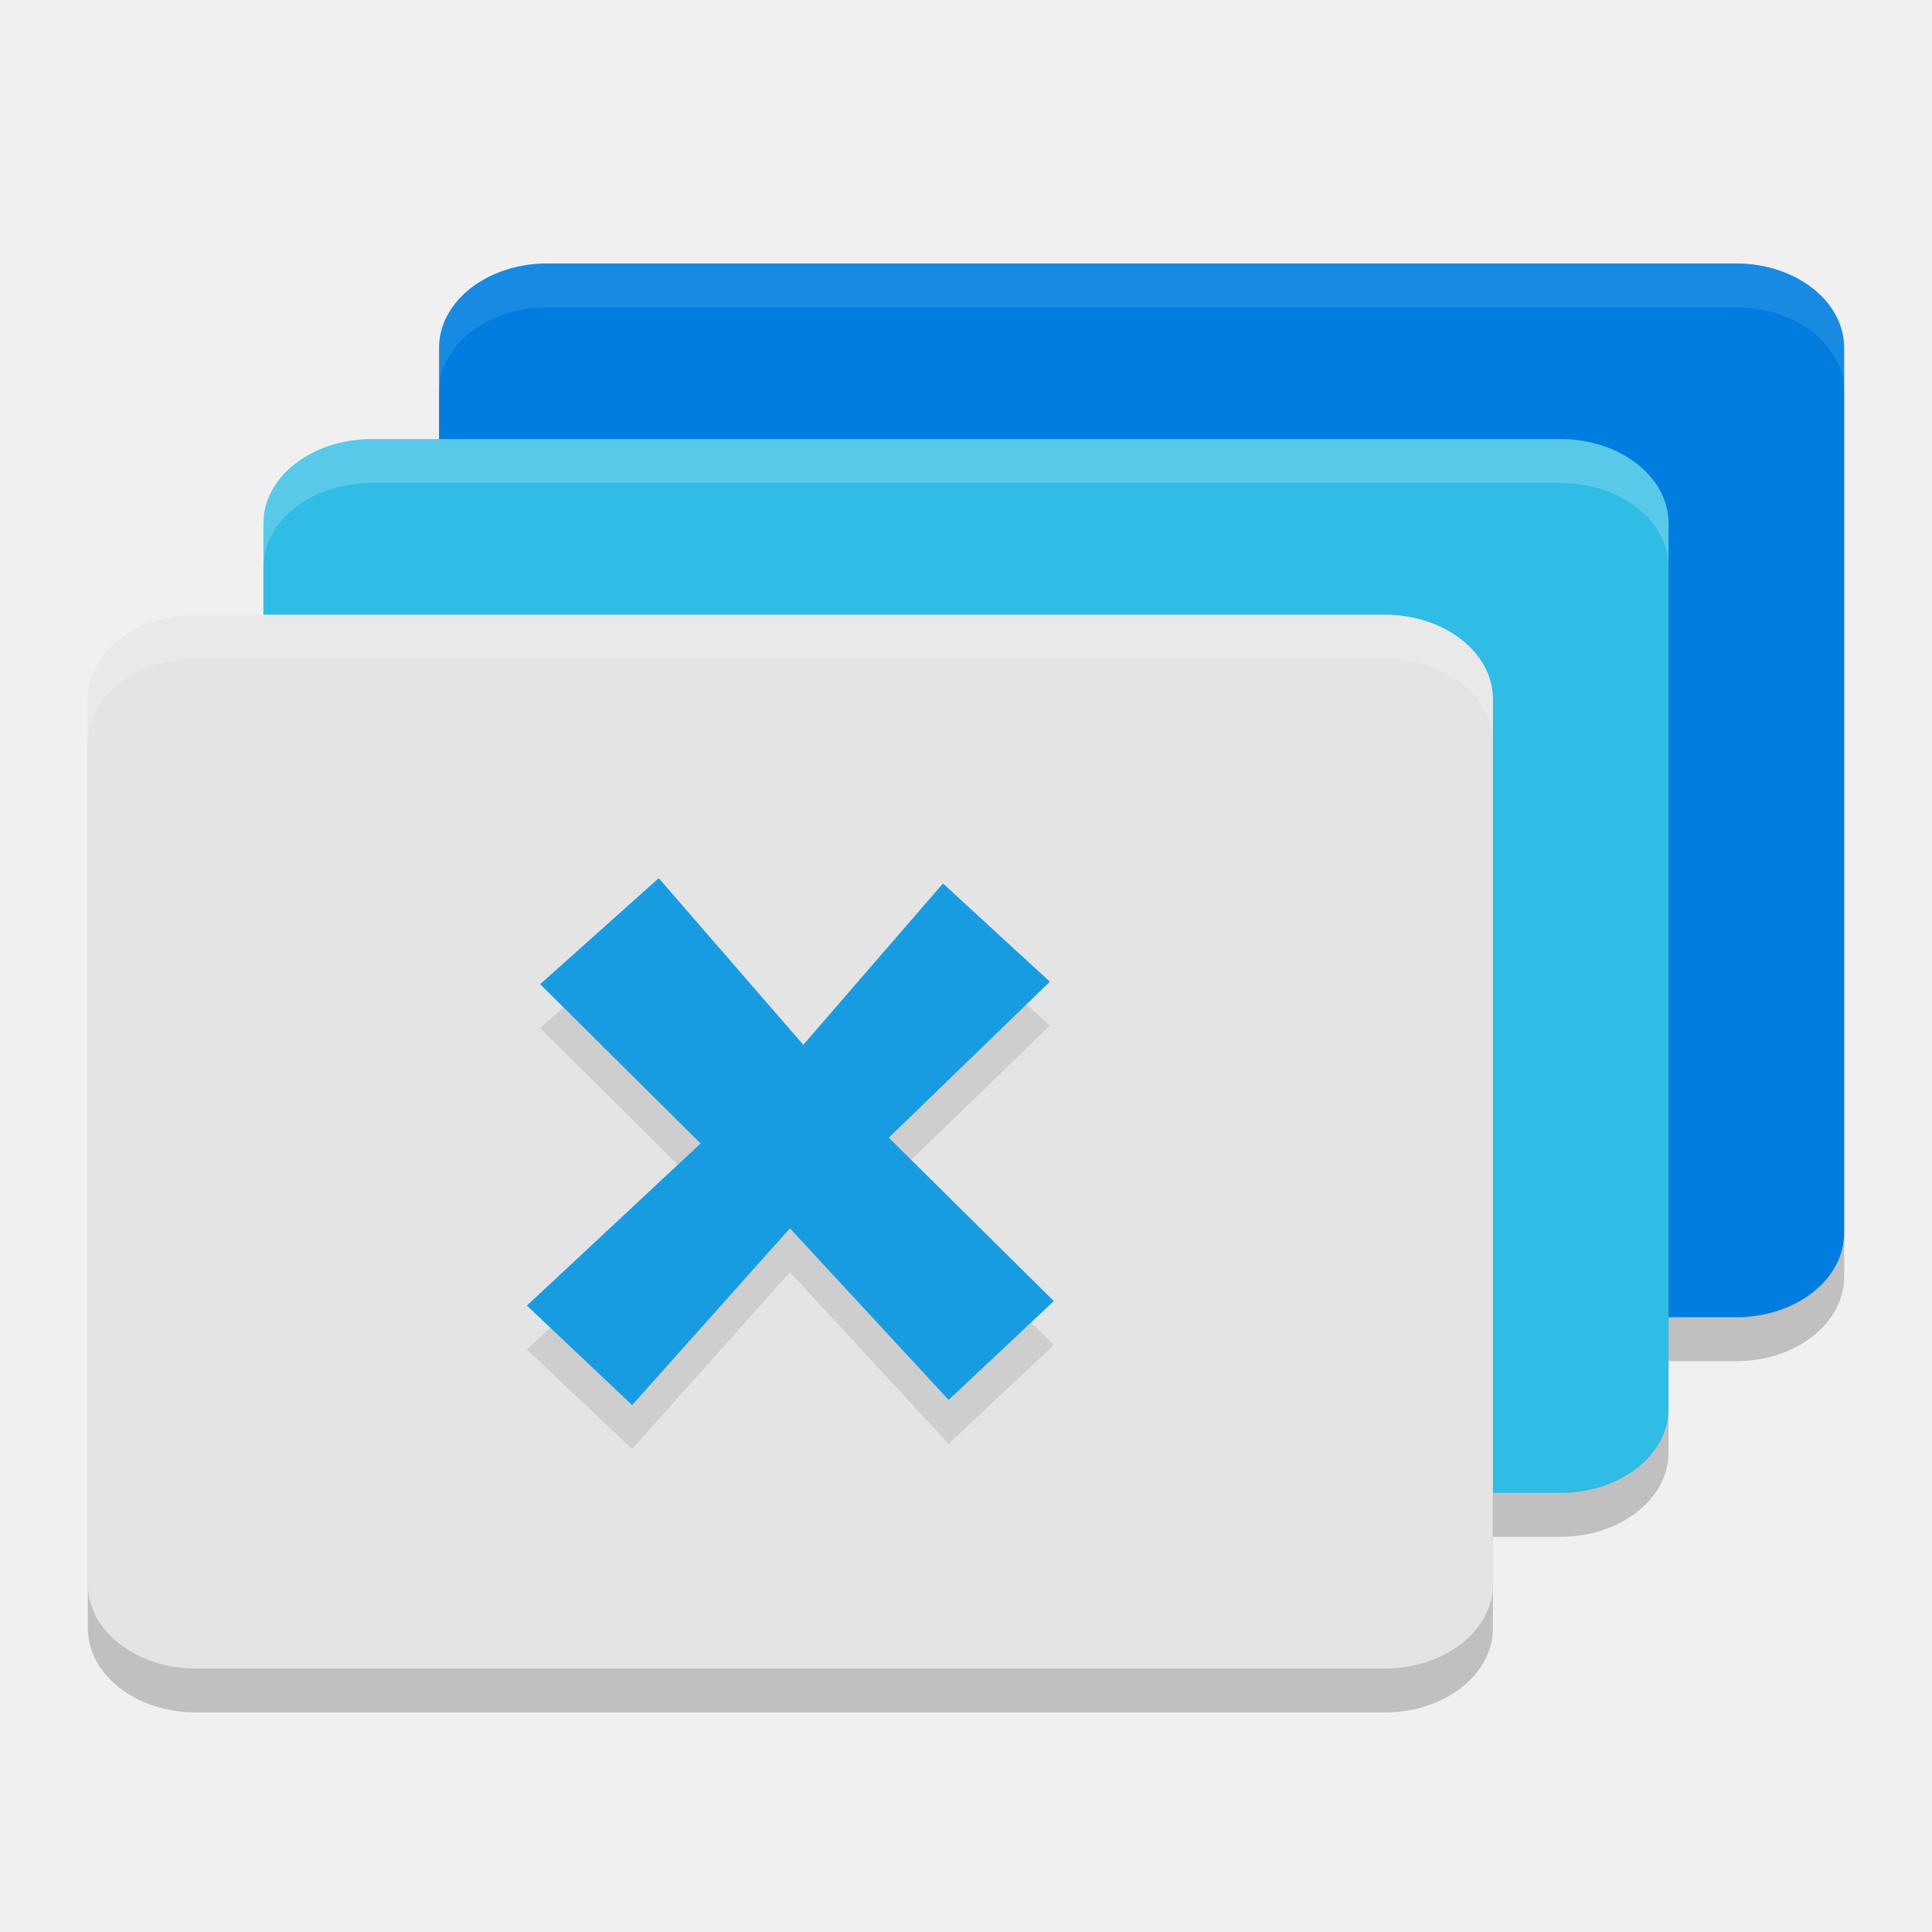
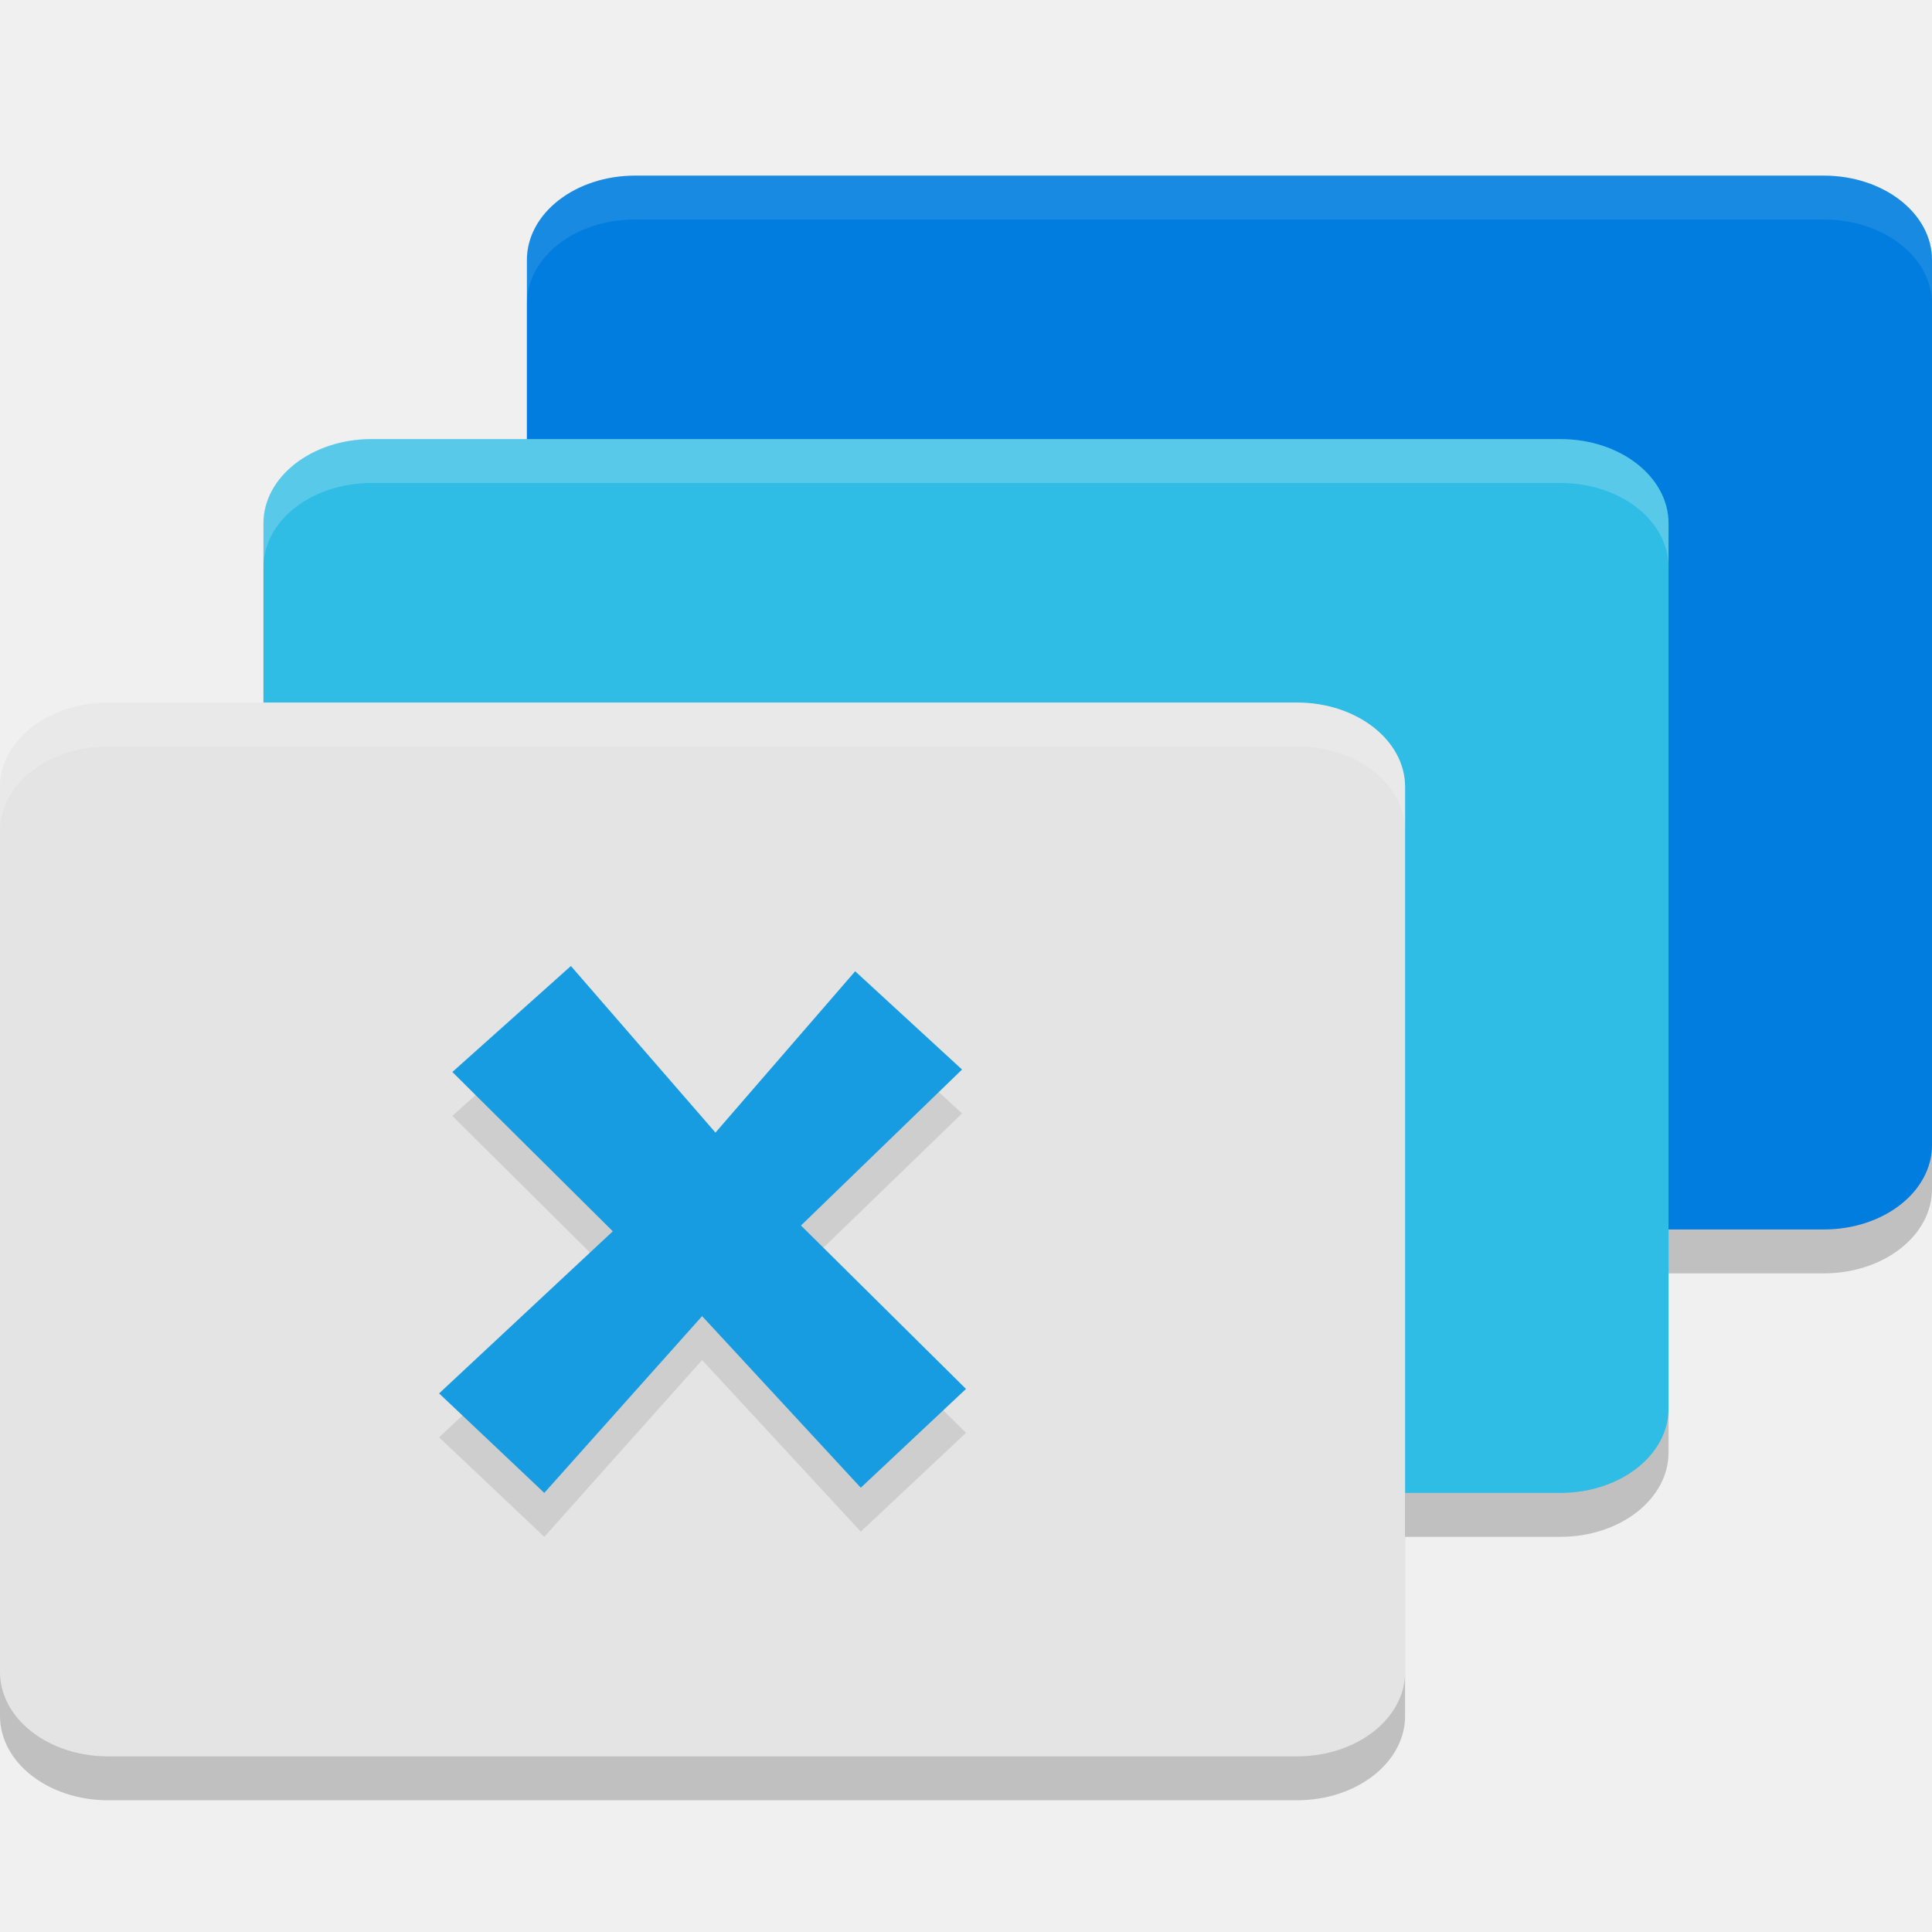
<svg xmlns="http://www.w3.org/2000/svg" style="enable-background:new" width="22" height="22" version="1.0">
-   <rect style="opacity:0.2" width="16" height="12" x="5" y="3.5" rx="1.231" ry=".96" />
+   <rect style="opacity:0.2" width="16" height="12" x="6" y="2.5" rx="1.231" ry=".96" />
  <rect style="opacity:0.2" width="16" height="12" x="3" y="5.5" rx="1.231" ry=".96" />
-   <rect style="opacity:0.2" width="16" height="12" x="1" y="7.5" rx="1.231" ry=".96" />
-   <rect style="fill:#007dde" width="16" height="12" x="5" y="3" rx="1.231" ry=".96" />
+   <rect style="opacity:0.2" width="16" height="12" x="0" y="8.5" rx="1.231" ry=".96" />
+   <rect style="fill:#007dde" width="16" height="12" x="6" y="2" rx="1.231" ry=".96" />
  <rect style="fill:#2fbce5" width="16" height="12" x="3" y="5" rx="1.231" ry=".96" />
-   <rect style="fill:#e4e4e4" width="16" height="12" x="1" y="7" rx="1.231" ry=".96" />
-   <path style="opacity:0.1;fill-rule:evenodd" d="M 11.955,11.679 10.121,13.455 12,15.316 10.802,16.441 8.995,14.487 7.198,16.5 6,15.367 7.978,13.521 6.151,11.707 7.501,10.5 9.147,12.397 10.738,10.56 Z" />
-   <path style="fill:#189ce1;fill-rule:evenodd" d="M 11.955,11.179 10.121,12.955 12,14.816 10.802,15.941 8.995,13.987 7.198,16 6,14.867 7.978,13.021 6.151,11.207 7.501,10 9.147,11.897 10.738,10.06 Z" />
-   <path style="opacity:0.1;fill:#ffffff" d="M 6.23,3 C 5.549,3 5,3.429 5,3.961 v 0.5 C 5,3.929 5.549,3.5 6.23,3.5 H 19.77 C 20.451,3.5 21,3.929 21,4.461 v -0.5 C 21,3.429 20.451,3 19.77,3 Z" />
+   <rect style="fill:#e4e4e4" width="16" height="12" x="0" y="8" rx="1.231" ry=".96" />
+   <path style="opacity:0.1;fill-rule:evenodd" d="M 10.955,12.679 9.121,14.455 11,16.316 9.802,17.441 7.995,15.487 6.198,17.5 5,16.367 6.978,14.521 5.151,12.707 6.501,11.5 8.147,13.397 9.738,11.56 Z" />
+   <path style="fill:#189ce1;fill-rule:evenodd" d="M 10.955,12.179 9.121,13.955 11,15.816 9.802,16.941 7.995,14.987 6.198,17 5,15.867 6.978,14.021 5.151,12.207 6.501,11 8.147,12.897 9.738,11.06 Z" />
+   <path style="opacity:0.1;fill:#ffffff" d="M 7.23,2 C 6.549,2 6,2.429 6,2.961 v 0.5 C 6,2.929 6.549,2.5 7.23,2.5 H 20.77 C 21.451,2.5 22,2.929 22,3.461 v -0.5 C 22,2.429 21.451,2 20.77,2 Z" />
  <path style="opacity:0.2;fill:#ffffff" d="M 4.23,5 C 3.549,5 3,5.429 3,5.961 v 0.5 C 3,5.929 3.549,5.5 4.23,5.5 H 17.77 C 18.451,5.5 19,5.929 19,6.461 v -0.5 C 19,5.429 18.451,5 17.77,5 Z" />
-   <path style="opacity:0.2;fill:#ffffff" d="M 2.23,7 C 1.549,7 1,7.429 1,7.961 v 0.5 C 1,7.929 1.549,7.5 2.23,7.5 H 15.77 C 16.451,7.5 17,7.929 17,8.461 v -0.5 C 17,7.429 16.451,7 15.77,7 Z" />
+   <path style="opacity:0.2;fill:#ffffff" d="M 1.23,8 C 0.549,8 0,8.429 0,8.961 V 9.461 C 0,8.929 0.549,8.5 1.23,8.5 H 14.77 C 15.451,8.5 16,8.929 16,9.461 V 8.961 C 16,8.429 15.451,8 14.77,8 Z" />
</svg>
